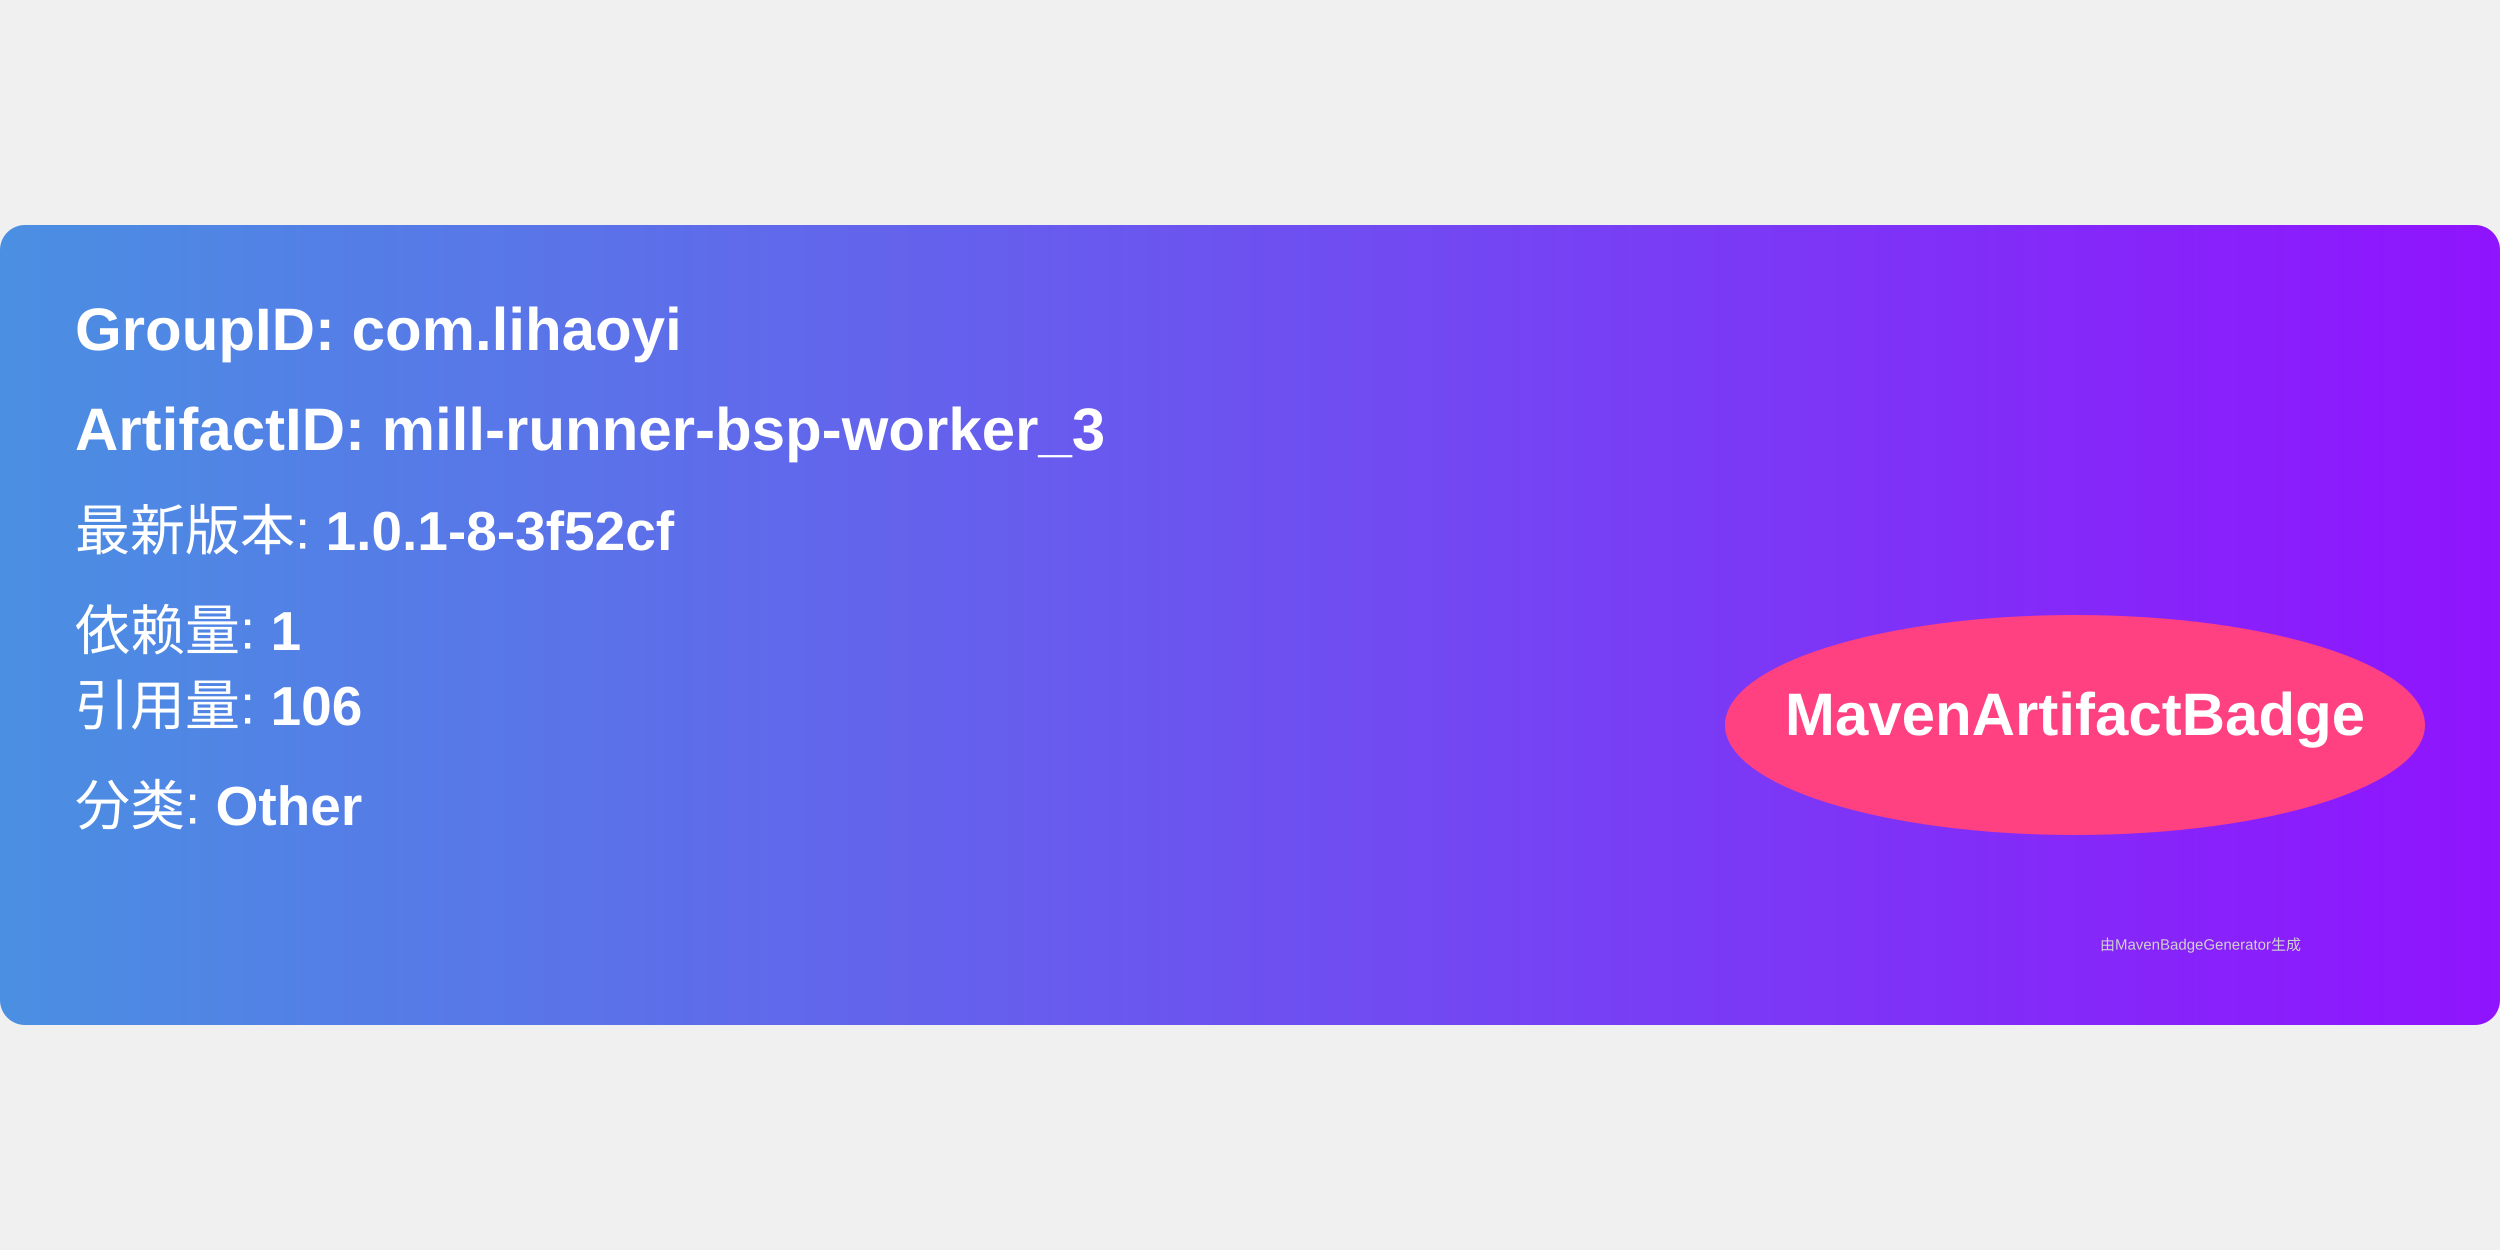
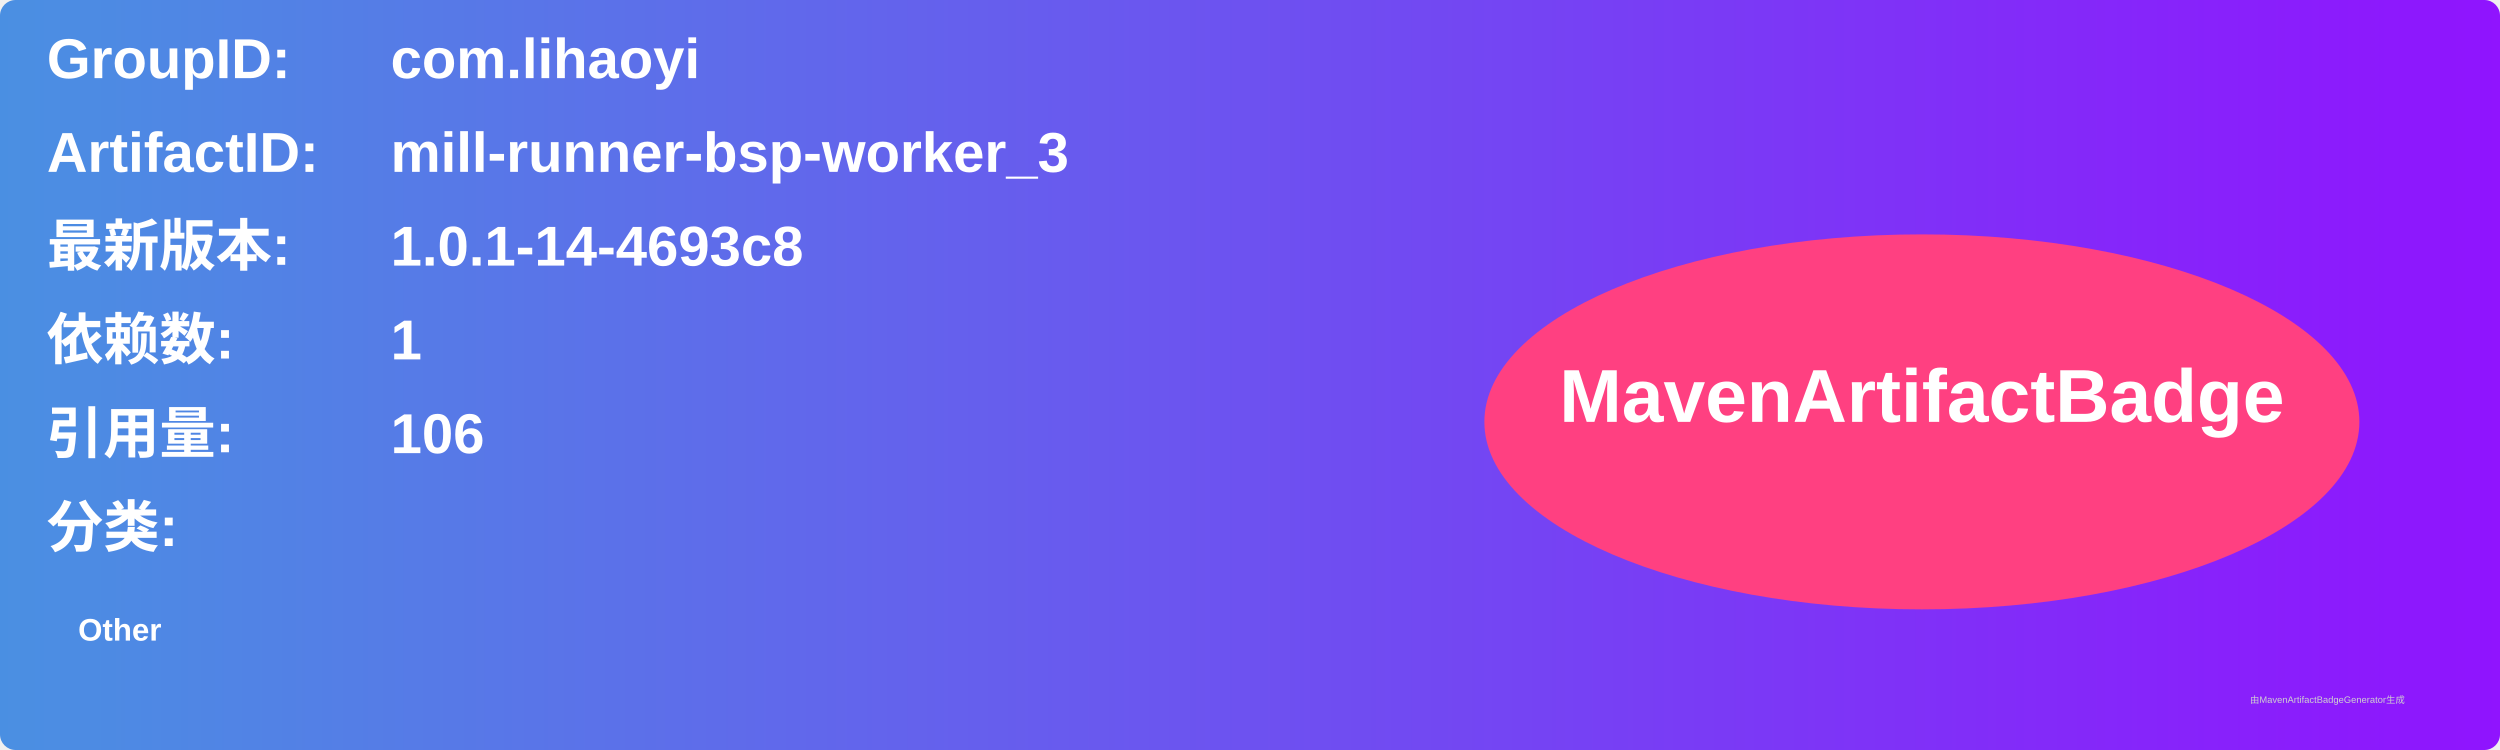
- <svg xmlns="http://www.w3.org/2000/svg" width="300" height="150" viewBox="0 0 500 160">
+ <svg xmlns="http://www.w3.org/2000/svg" width="800" height="240" viewBox="0 0 800 240">
  <linearGradient id="grad" x1="0%" y1="0%" x2="100%" y2="0%">
    <stop offset="0%" stop-color="#4a90e2" />
    <stop offset="100%" stop-color="#9013fe" />
  </linearGradient>
  <rect width="100%" height="100%" rx="5" ry="5" fill="url(#grad)" />
  <g transform="translate(15, 15)">
-     <text x="0" y="10" font-family="Arial" font-size="12" fill="white" font-weight="bold" width="260">
-       GroupID:   com.lihaoyi
+     <text x="0" y="10" font-family="Arial" font-size="18" fill="white" font-weight="bold" width="260">GroupID:</text>
+     <text x="110" y="10" font-family="Arial" font-size="18" fill="white" font-weight="bold" width="460">com.lihaoyi</text>
+     <text x="0" y="40" font-family="Arial" font-size="18" fill="white" font-weight="bold" width="260">ArtifactID:</text>
+     <text x="110" y="40" font-family="Arial" font-size="18" fill="white" font-weight="bold" width="460">mill-runner-bsp-worker_3</text>
+     <text x="0" y="70" font-family="Arial" font-size="18" fill="white" font-weight="bold">最新版本:</text>
+     <text x="110" y="70" font-family="Arial" font-size="18" fill="white" font-weight="bold">
+       <tspan font-weight="bold">1.0.1-14-4693c8</tspan>
    </text>
-     <text x="0" y="30" font-family="Arial" font-size="12" fill="white" font-weight="bold" width="260">
-       ArtifactID: mill-runner-bsp-worker_3
+     <text x="0" y="100" font-family="Arial" font-size="18" fill="white" font-weight="bold">依赖数: </text>
+     <text x="110" y="100" font-family="Arial" font-size="18" fill="white">
+       <tspan font-weight="bold">1</tspan>
    </text>
-     <text x="0" y="50" font-family="Arial" font-size="11" fill="white">
-       最新版本: <tspan font-weight="bold">1.0.1-8-3f52cf</tspan>
+     <text x="0" y="130" font-family="Arial" font-size="18" fill="white" font-weight="bold">引用量: </text>
+     <text x="110" y="130" font-family="Arial" font-size="18" fill="white">
+       <tspan font-weight="bold">106</tspan>
    </text>
-     <text x="0" y="70" font-family="Arial" font-size="11" fill="white">
-       依赖量: <tspan font-weight="bold">1</tspan>
+     <text x="0" y="160" font-family="Arial" font-size="18" fill="white" font-weight="bold">分类:</text>
+     <text x="10" y="190" font-family="Arial" font-size="10" fill="white">
+       <tspan font-weight="bold">Other</tspan>
    </text>
-     <text x="0" y="85" font-family="Arial" font-size="11" fill="white">
-       引用量: <tspan font-weight="bold">106</tspan>
-     </text>
-     <text x="0" y="105" font-family="Arial" font-size="11" fill="white">
-       分类: <tspan font-weight="bold">Other</tspan>
-     </text>
-     <ellipse cx="400" cy="85" rx="70" ry="22" fill="#ff4081" />
-     <text x="400" y="87" text-anchor="middle" font-family="Arial" font-size="12" fill="white" font-weight="bold">MavenArtifactBadge</text>
+     <ellipse cx="600" cy="120" rx="140" ry="60" fill="#ff4081" />
+     <text x="600" y="120" text-anchor="middle" font-family="Arial" font-size="24" fill="white" font-weight="bold">MavenArtifactBadge</text>
  </g>
-   <text x="420" y="145" font-family="Arial" font-size="3" fill="#d0d0d0">
-     由MavenBadgeGenerator生成
-   </text>
+   <text x="720" y="225" font-family="Arial" font-size="3" fill="#d0d0d0">由MavenArtifactBadgeGenerator生成</text>
</svg>
